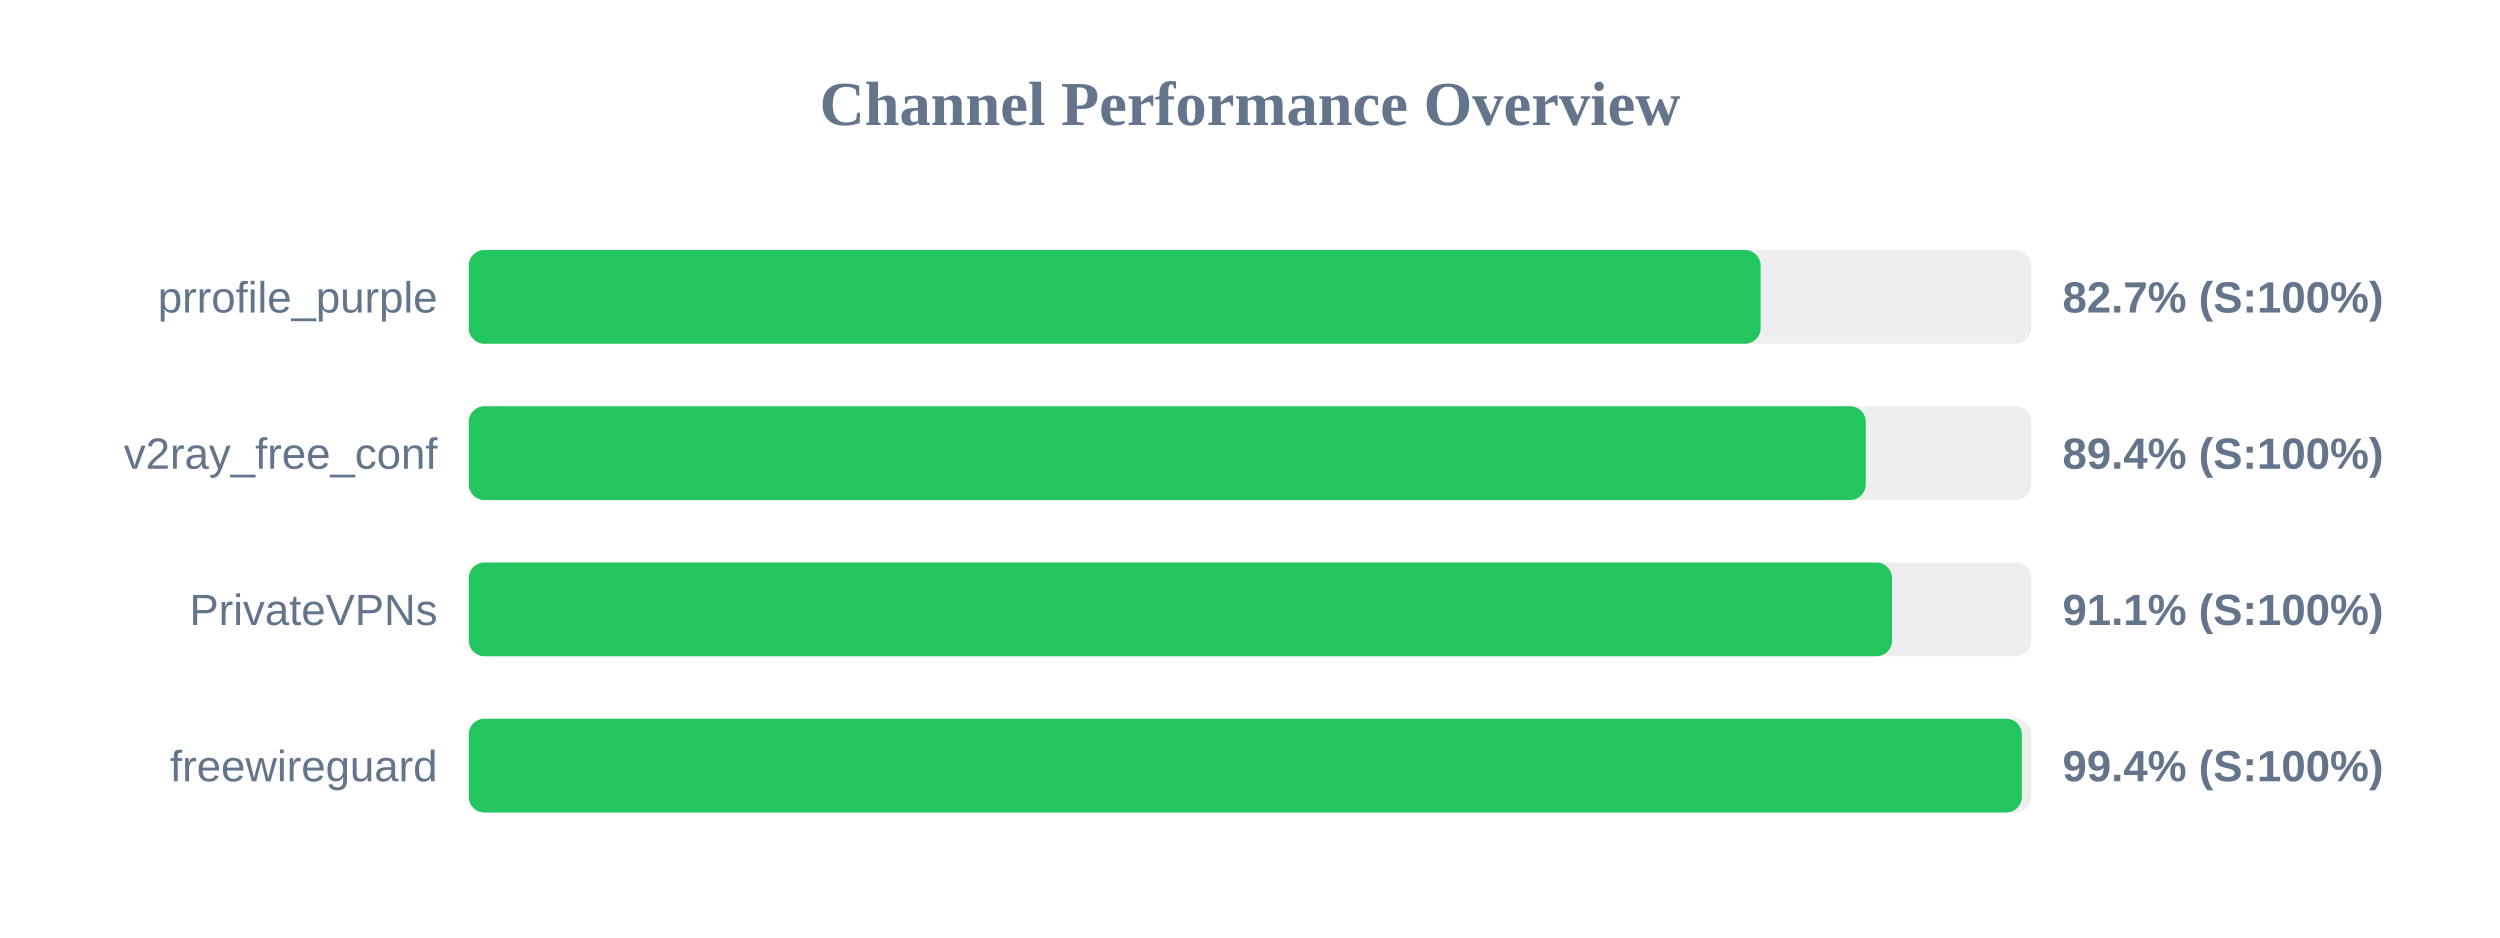
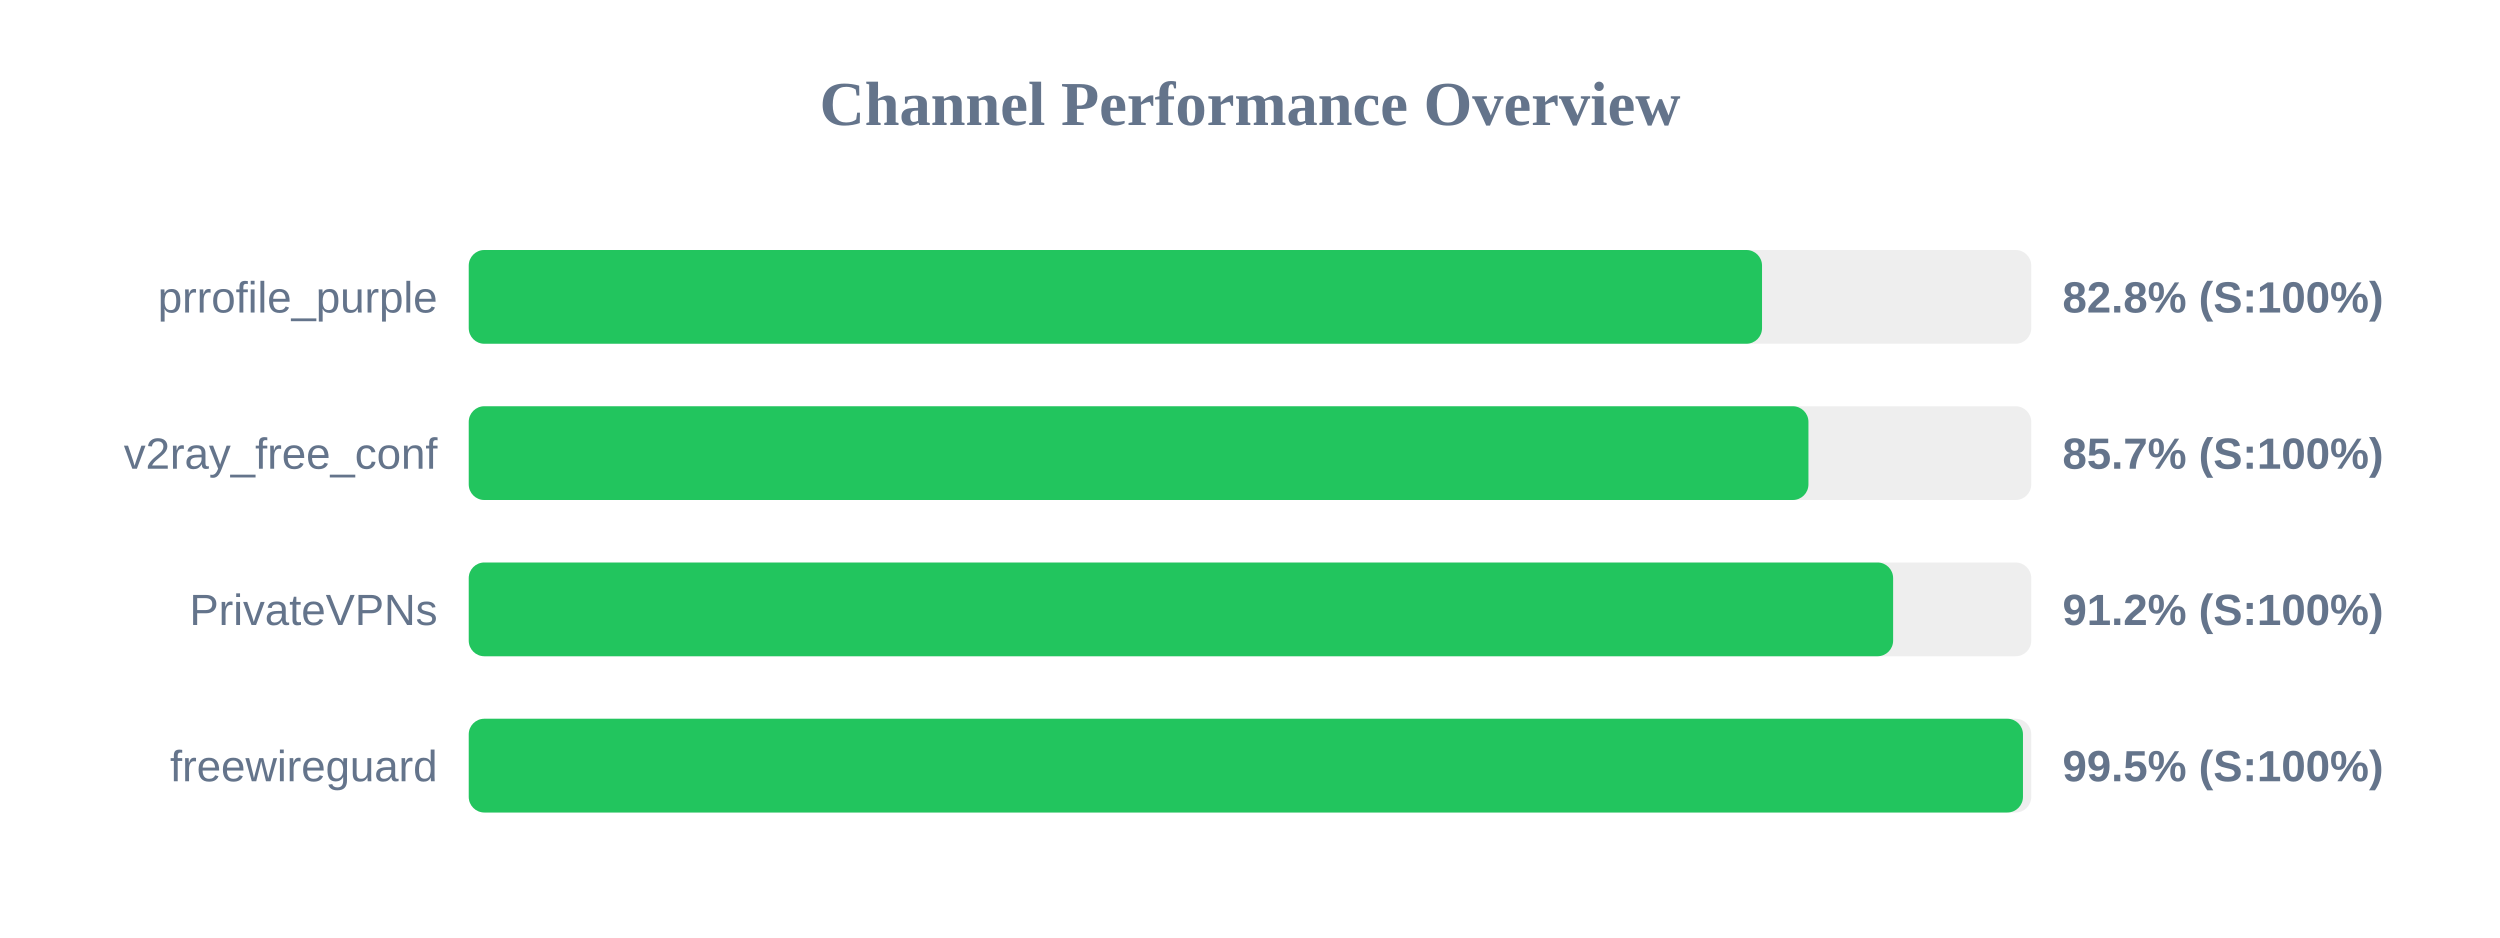
<svg xmlns="http://www.w3.org/2000/svg" width="800" height="300" version="1.1">
  <style>
        .row { font: 14px Arial; fill: #64748b; }
        .score { font: bold 14px Arial; fill: #64748b; }
    </style>
  <text x="400" y="40" text-anchor="middle" font-size="20px" font-weight="bold" fill="#64748b">Channel Performance Overview</text>
  <rect x="150" y="80" width="500" height="30" fill="#eee" rx="5" />
-   <rect x="150" y="80" width="413.4" height="30" fill="#22c55e" rx="5" />
+   <rect x="150" y="80" width="413.85" height="30" fill="#22c55e" rx="5" />
  <text x="140" y="100" text-anchor="end" class="row">prrofile_purple</text>
-   <text x="660" y="100" text-anchor="start" class="score">82.7% (S:100%)</text>
+   <text x="660" y="100" text-anchor="start" class="score">82.8% (S:100%)</text>
  <rect x="150" y="130" width="500" height="30" fill="#eee" rx="5" />
-   <rect x="150" y="130" width="447.05" height="30" fill="#22c55e" rx="5" />
+   <rect x="150" y="130" width="428.7" height="30" fill="#22c55e" rx="5" />
  <text x="140" y="150" text-anchor="end" class="row">v2ray_free_conf</text>
-   <text x="660" y="150" text-anchor="start" class="score">89.4% (S:100%)</text>
+   <text x="660" y="150" text-anchor="start" class="score">85.7% (S:100%)</text>
  <rect x="150" y="180" width="500" height="30" fill="#eee" rx="5" />
-   <rect x="150" y="180" width="455.45" height="30" fill="#22c55e" rx="5" />
+   <rect x="150" y="180" width="455.8" height="30" fill="#22c55e" rx="5" />
  <text x="140" y="200" text-anchor="end" class="row">PrivateVPNs</text>
-   <text x="660" y="200" text-anchor="start" class="score">91.1% (S:100%)</text>
+   <text x="660" y="200" text-anchor="start" class="score">91.2% (S:100%)</text>
  <rect x="150" y="230" width="500" height="30" fill="#eee" rx="5" />
-   <rect x="150" y="230" width="497.0" height="30" fill="#22c55e" rx="5" />
+   <rect x="150" y="230" width="497.35" height="30" fill="#22c55e" rx="5" />
  <text x="140" y="250" text-anchor="end" class="row">freewireguard</text>
-   <text x="660" y="250" text-anchor="start" class="score">99.4% (S:100%)</text>
+   <text x="660" y="250" text-anchor="start" class="score">99.5% (S:100%)</text>
</svg>
